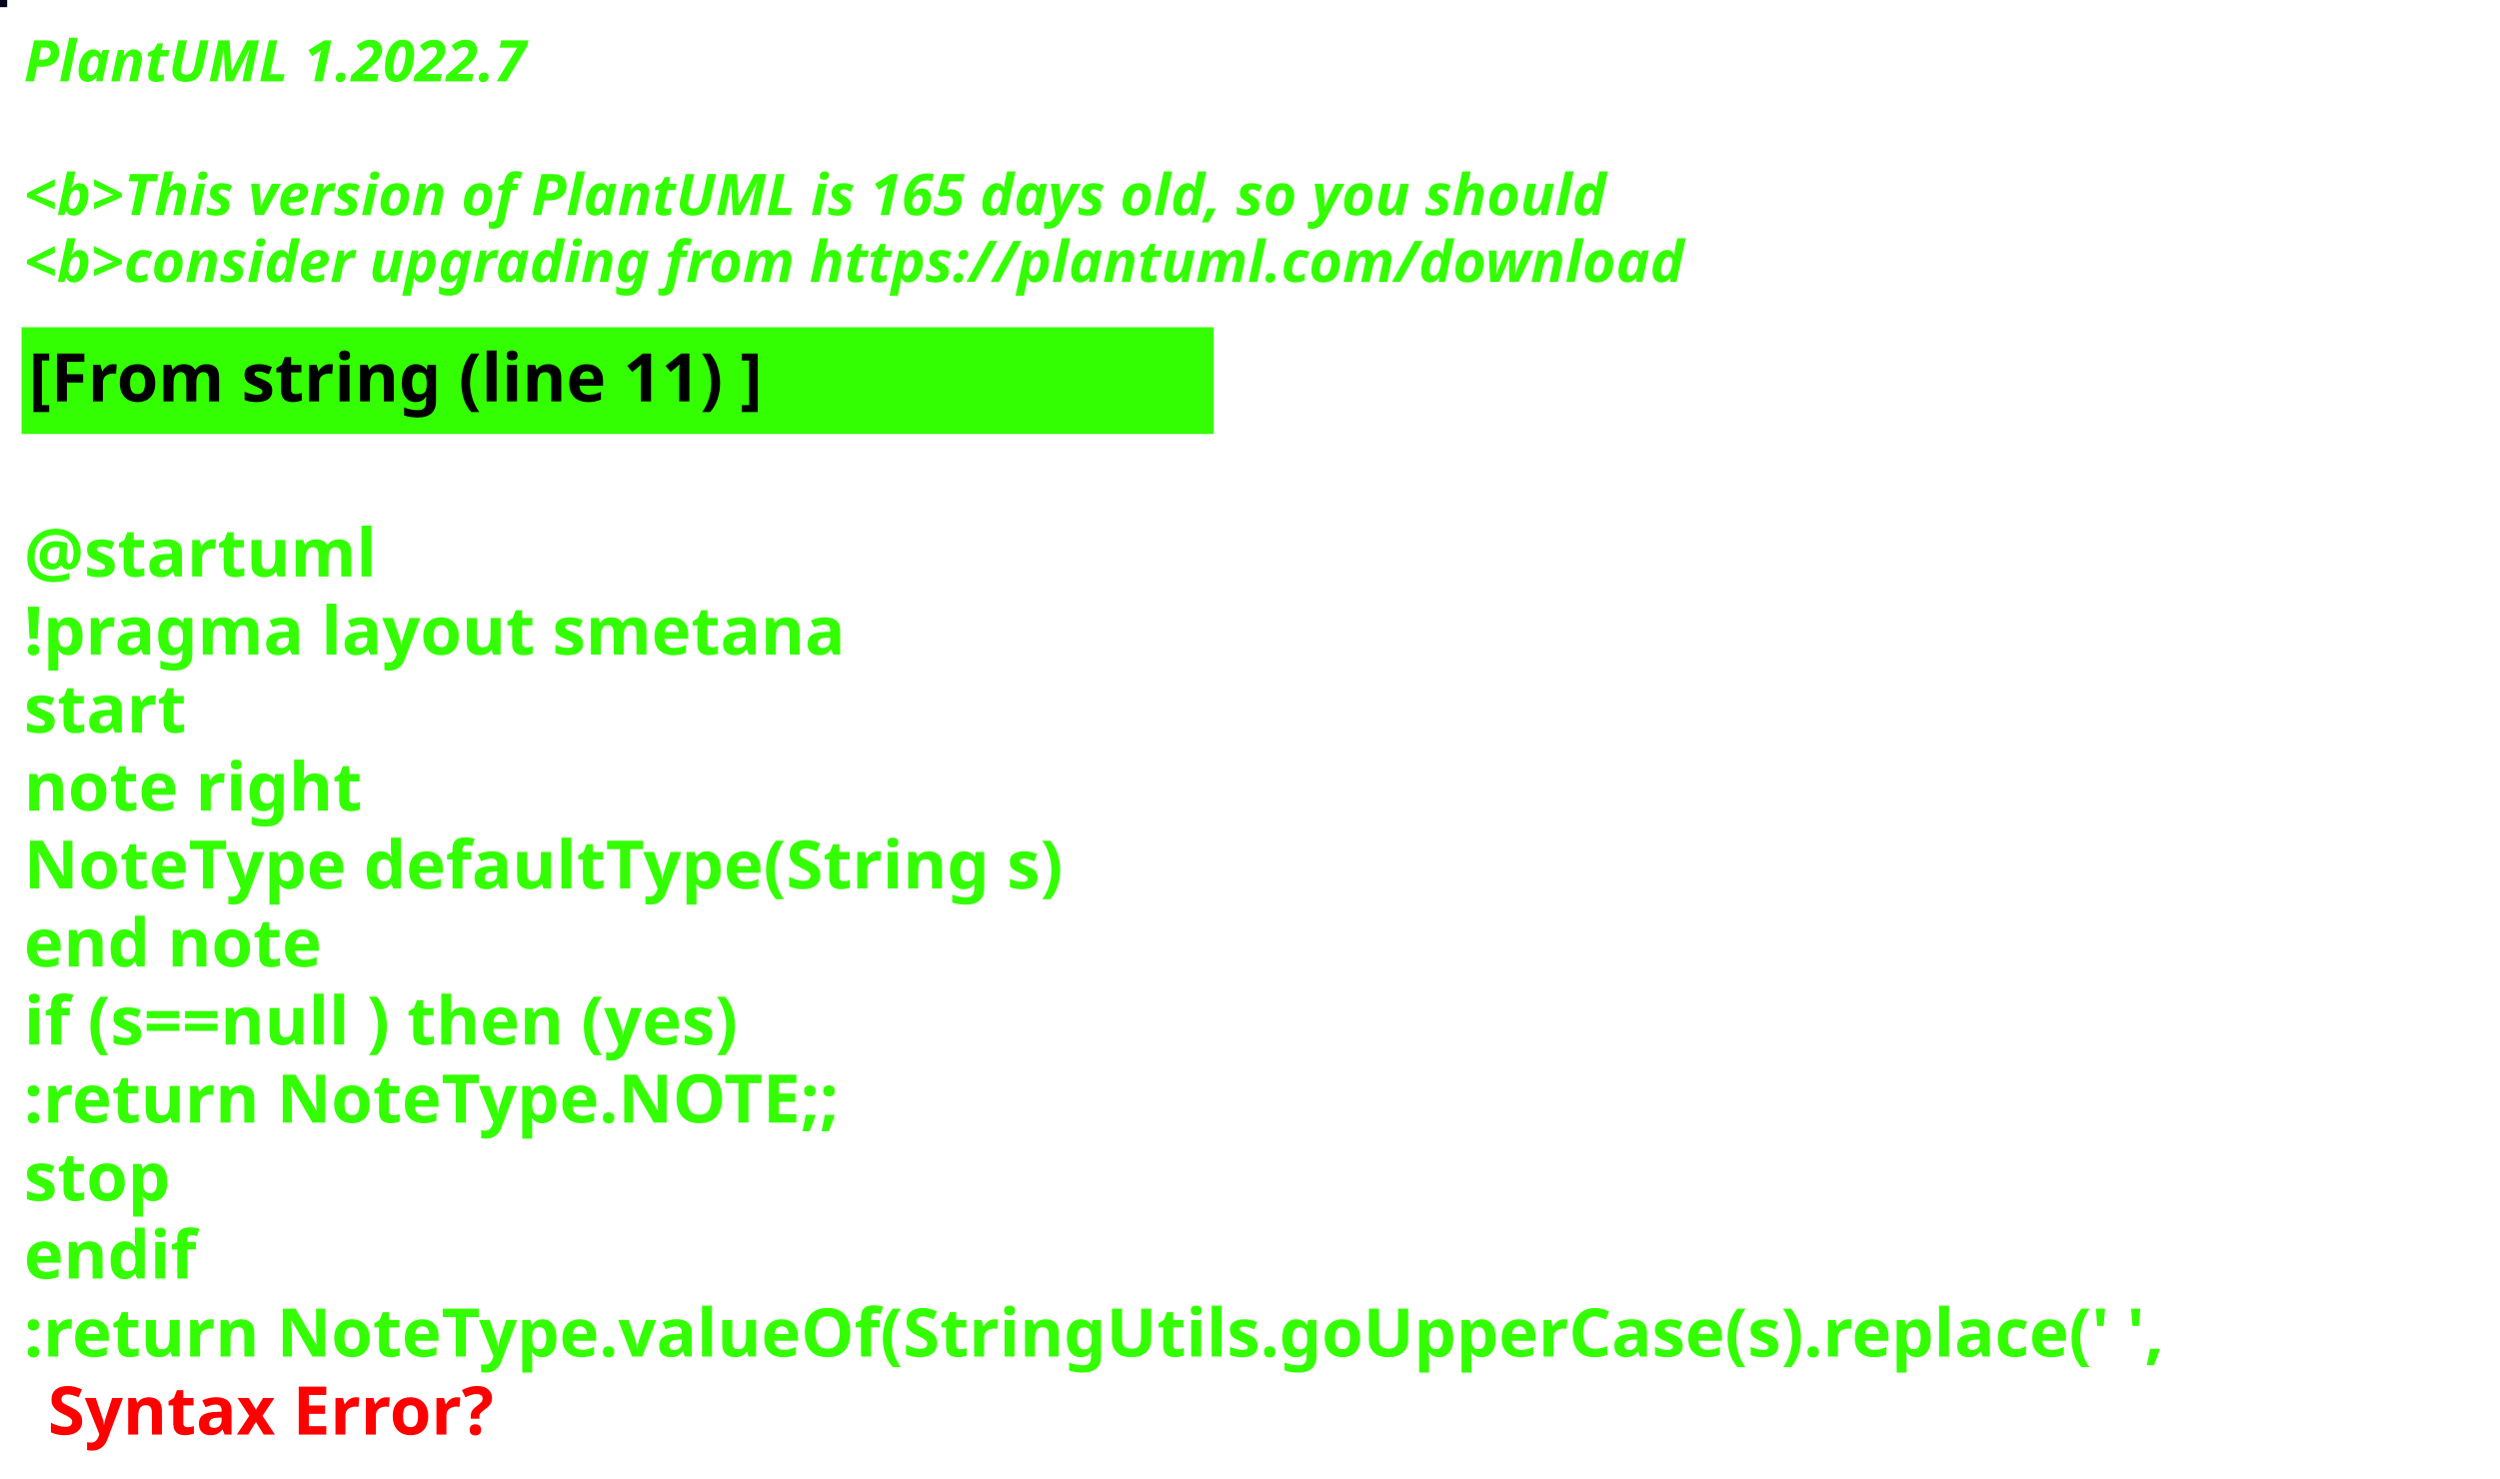
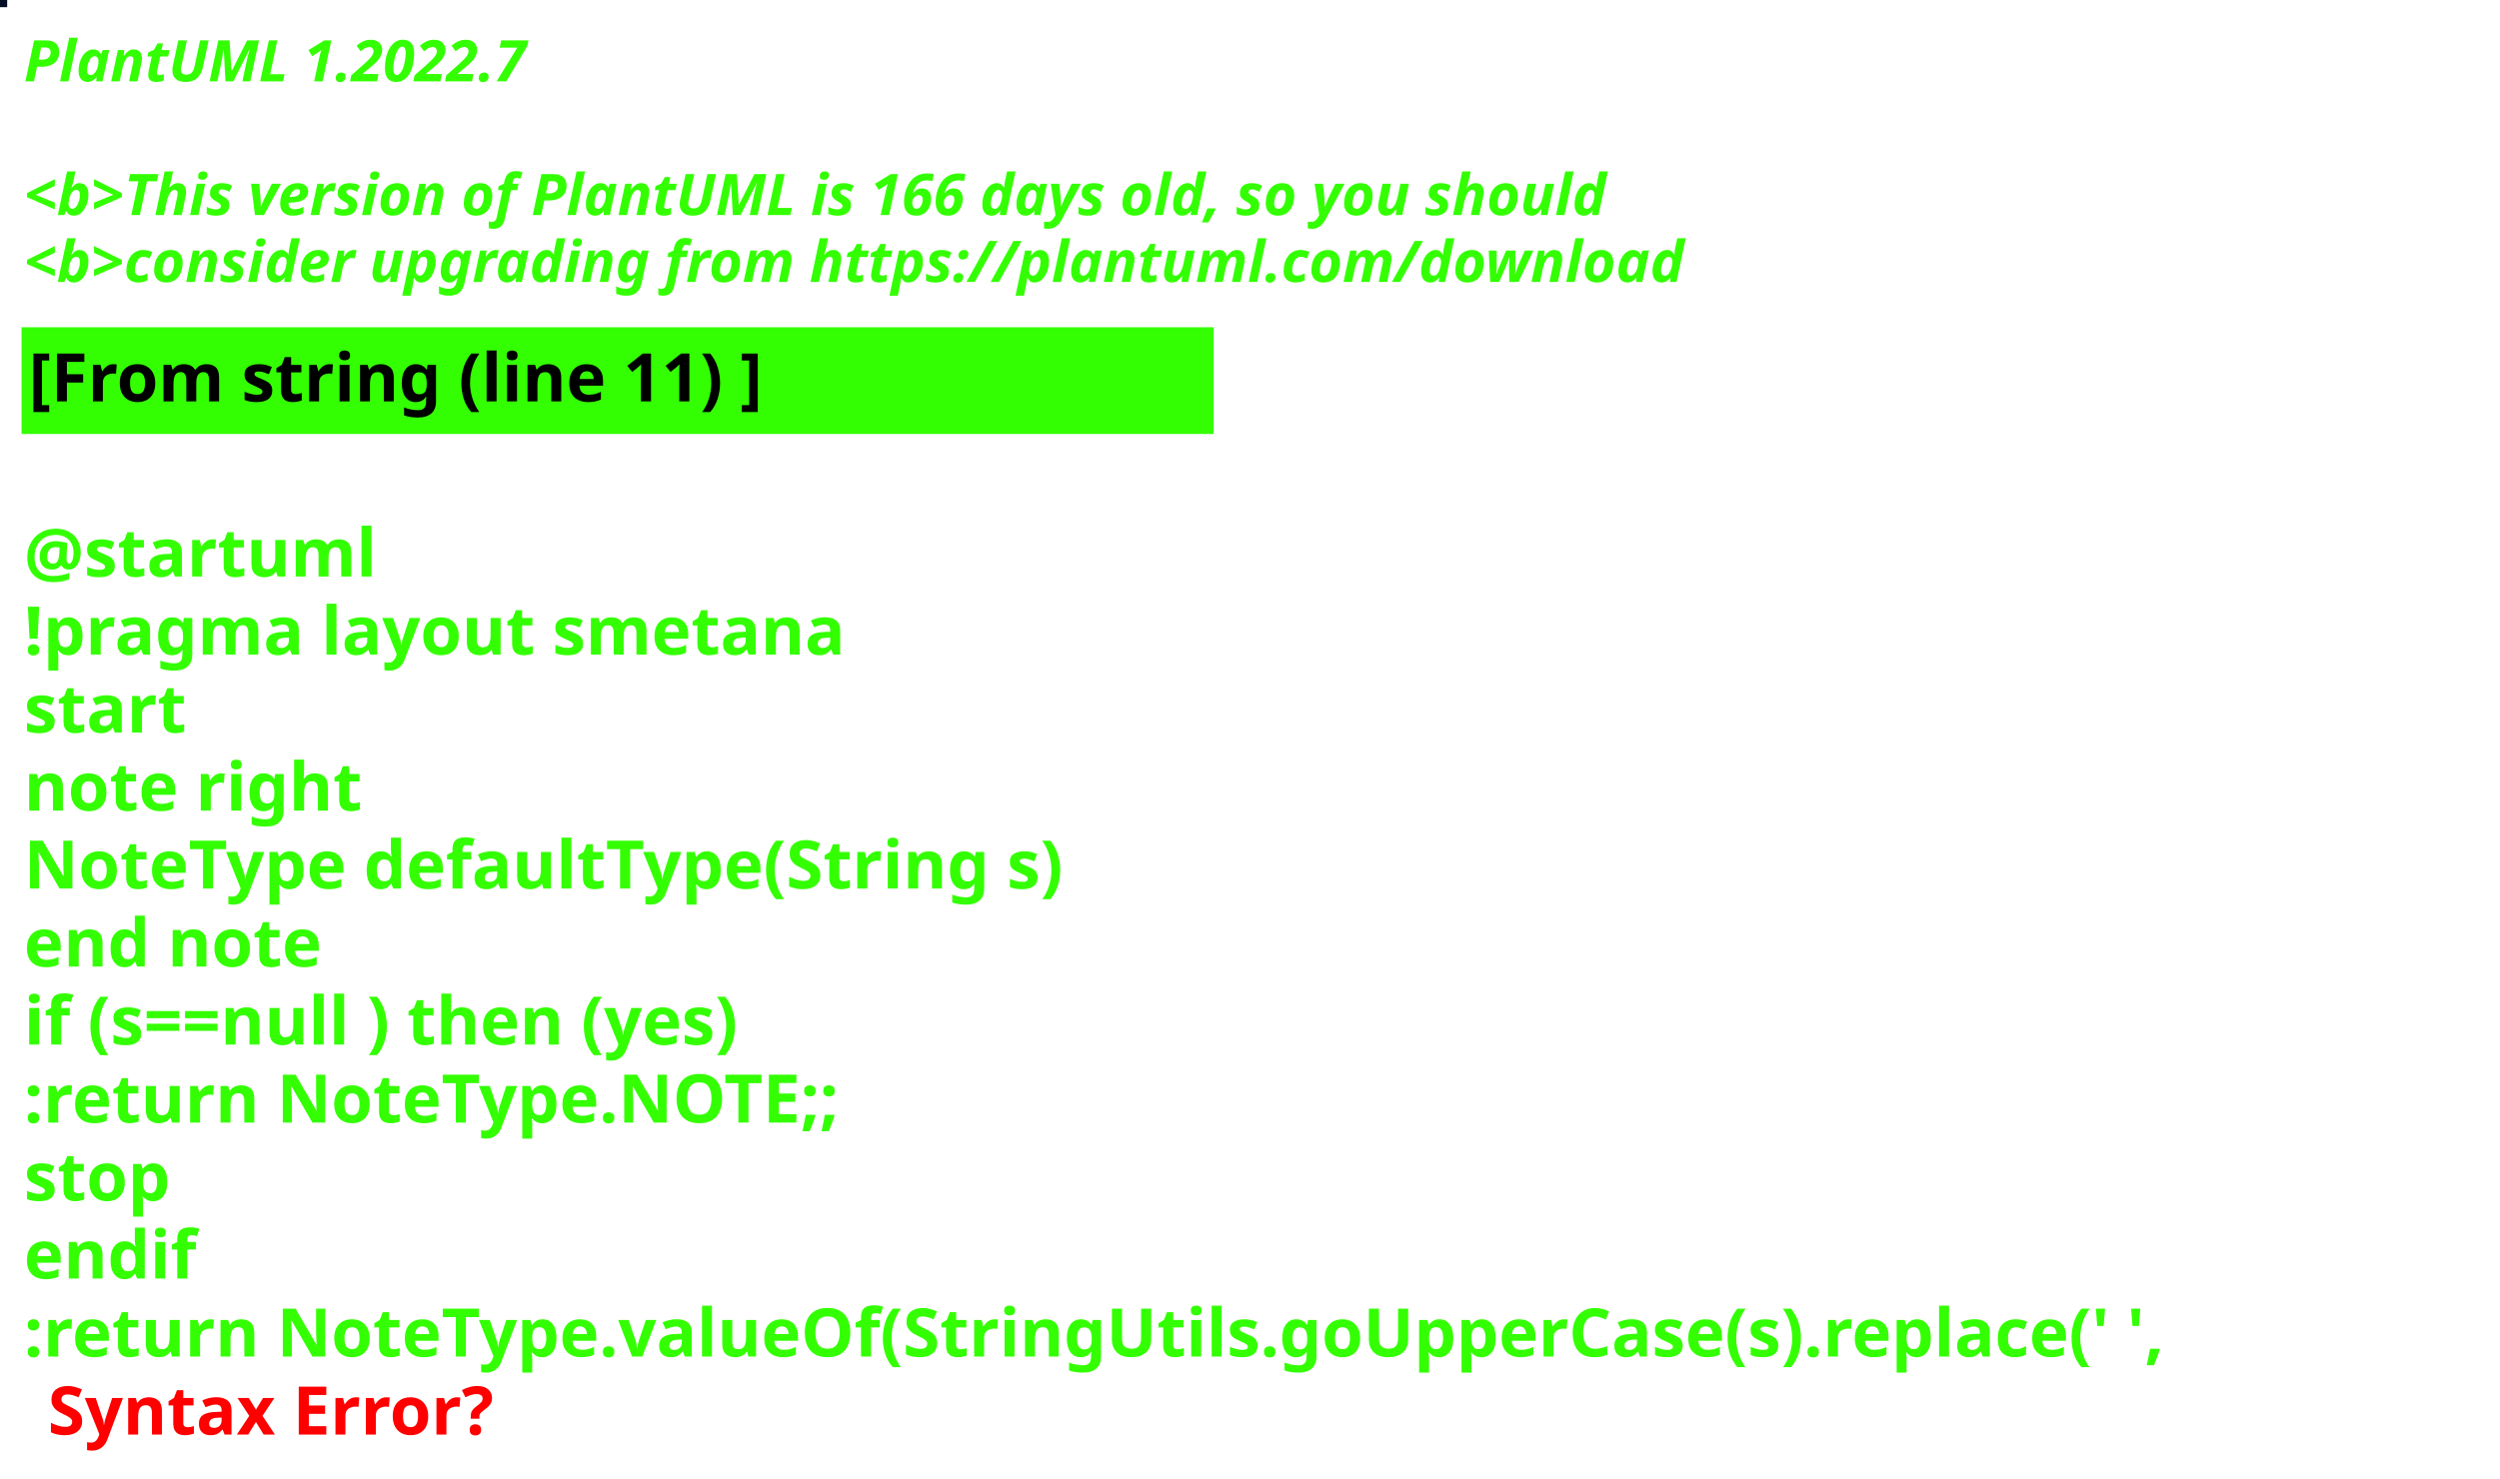
<svg xmlns="http://www.w3.org/2000/svg" contentStyleType="text/css" height="309px" preserveAspectRatio="none" style="width:522px;height:309px;background:#000000;" version="1.1" viewBox="0 0 522 309" width="522px" zoomAndPan="magnify">
  <defs />
  <g>
-     <rect fill="#04061D" height="1" style="stroke:#04061D;stroke-width:1.0;" width="1" x="0" y="0" />
+     <rect fill="#020E24" height="1" style="stroke:#020E24;stroke-width:1.0;" width="1" x="0" y="0" />
    <text fill="#33FF02" font-family="sans-serif" font-size="12" font-style="italic" font-weight="bold" lengthAdjust="spacing" textLength="127" x="5" y="17">PlantUML 1.2022.7</text>
    <text fill="#33FF02" font-family="sans-serif" font-size="12" font-style="italic" font-weight="bold" lengthAdjust="spacing" textLength="4" x="5" y="30.969"> </text>
-     <text fill="#33FF02" font-family="sans-serif" font-size="12" font-style="italic" font-weight="bold" lengthAdjust="spacing" textLength="399" x="5" y="44.938">&lt;b&gt;This version of PlantUML is 165 days old, so you should</text>
+     <text fill="#33FF02" font-family="sans-serif" font-size="12" font-style="italic" font-weight="bold" lengthAdjust="spacing" textLength="399" x="5" y="44.938">&lt;b&gt;This version of PlantUML is 166 days old, so you should</text>
    <text fill="#33FF02" font-family="sans-serif" font-size="12" font-style="italic" font-weight="bold" lengthAdjust="spacing" textLength="408" x="5" y="58.906">&lt;b&gt;consider upgrading from https://plantuml.com/download</text>
    <rect fill="#33FF02" height="21.297" style="stroke:#33FF02;stroke-width:1.0;" width="248" x="5" y="68.875" />
    <text fill="#000000" font-family="sans-serif" font-size="14" font-weight="bold" lengthAdjust="spacing" textLength="178" x="6" y="83.875">[From string (line 11) ]</text>
    <text fill="#33FF02" font-family="sans-serif" font-size="14" font-weight="bold" lengthAdjust="spacing" textLength="5" x="5" y="104.172"> </text>
    <text fill="#33FF02" font-family="sans-serif" font-size="14" font-weight="bold" lengthAdjust="spacing" textLength="79" x="5" y="120.469">@startuml</text>
    <text fill="#33FF02" font-family="sans-serif" font-size="14" font-weight="bold" lengthAdjust="spacing" textLength="190" x="5" y="136.766">!pragma layout smetana</text>
    <text fill="#33FF02" font-family="sans-serif" font-size="14" font-weight="bold" lengthAdjust="spacing" textLength="37" x="5" y="153.062">start</text>
    <text fill="#33FF02" font-family="sans-serif" font-size="14" font-weight="bold" lengthAdjust="spacing" textLength="78" x="5" y="169.359">note right</text>
    <text fill="#33FF02" font-family="sans-serif" font-size="14" font-weight="bold" lengthAdjust="spacing" textLength="248" x="5" y="185.656">NoteType defaultType(String s)</text>
    <text fill="#33FF02" font-family="sans-serif" font-size="14" font-weight="bold" lengthAdjust="spacing" textLength="71" x="5" y="201.953">end note</text>
    <text fill="#33FF02" font-family="sans-serif" font-size="14" font-weight="bold" lengthAdjust="spacing" textLength="179" x="5" y="218.25">if (s==null ) then (yes)</text>
    <text fill="#33FF02" font-family="sans-serif" font-size="14" font-weight="bold" lengthAdjust="spacing" textLength="196" x="5" y="234.547">:return NoteType.NOTE;;</text>
    <text fill="#33FF02" font-family="sans-serif" font-size="14" font-weight="bold" lengthAdjust="spacing" textLength="35" x="5" y="250.844">stop</text>
    <text fill="#33FF02" font-family="sans-serif" font-size="14" font-weight="bold" lengthAdjust="spacing" textLength="40" x="5" y="267.141">endif</text>
    <text fill="#33FF02" font-family="sans-serif" font-size="14" font-weight="bold" lengthAdjust="spacing" text-decoration="wavy underline" textLength="510" x="5" y="283.438">:return NoteType.valueOf(StringUtils.goUpperCase(s).replace(' ',</text>
    <text fill="#FF0000" font-family="sans-serif" font-size="14" font-weight="bold" lengthAdjust="spacing" textLength="106" x="10" y="299.734">Syntax Error?</text>
  </g>
</svg>
